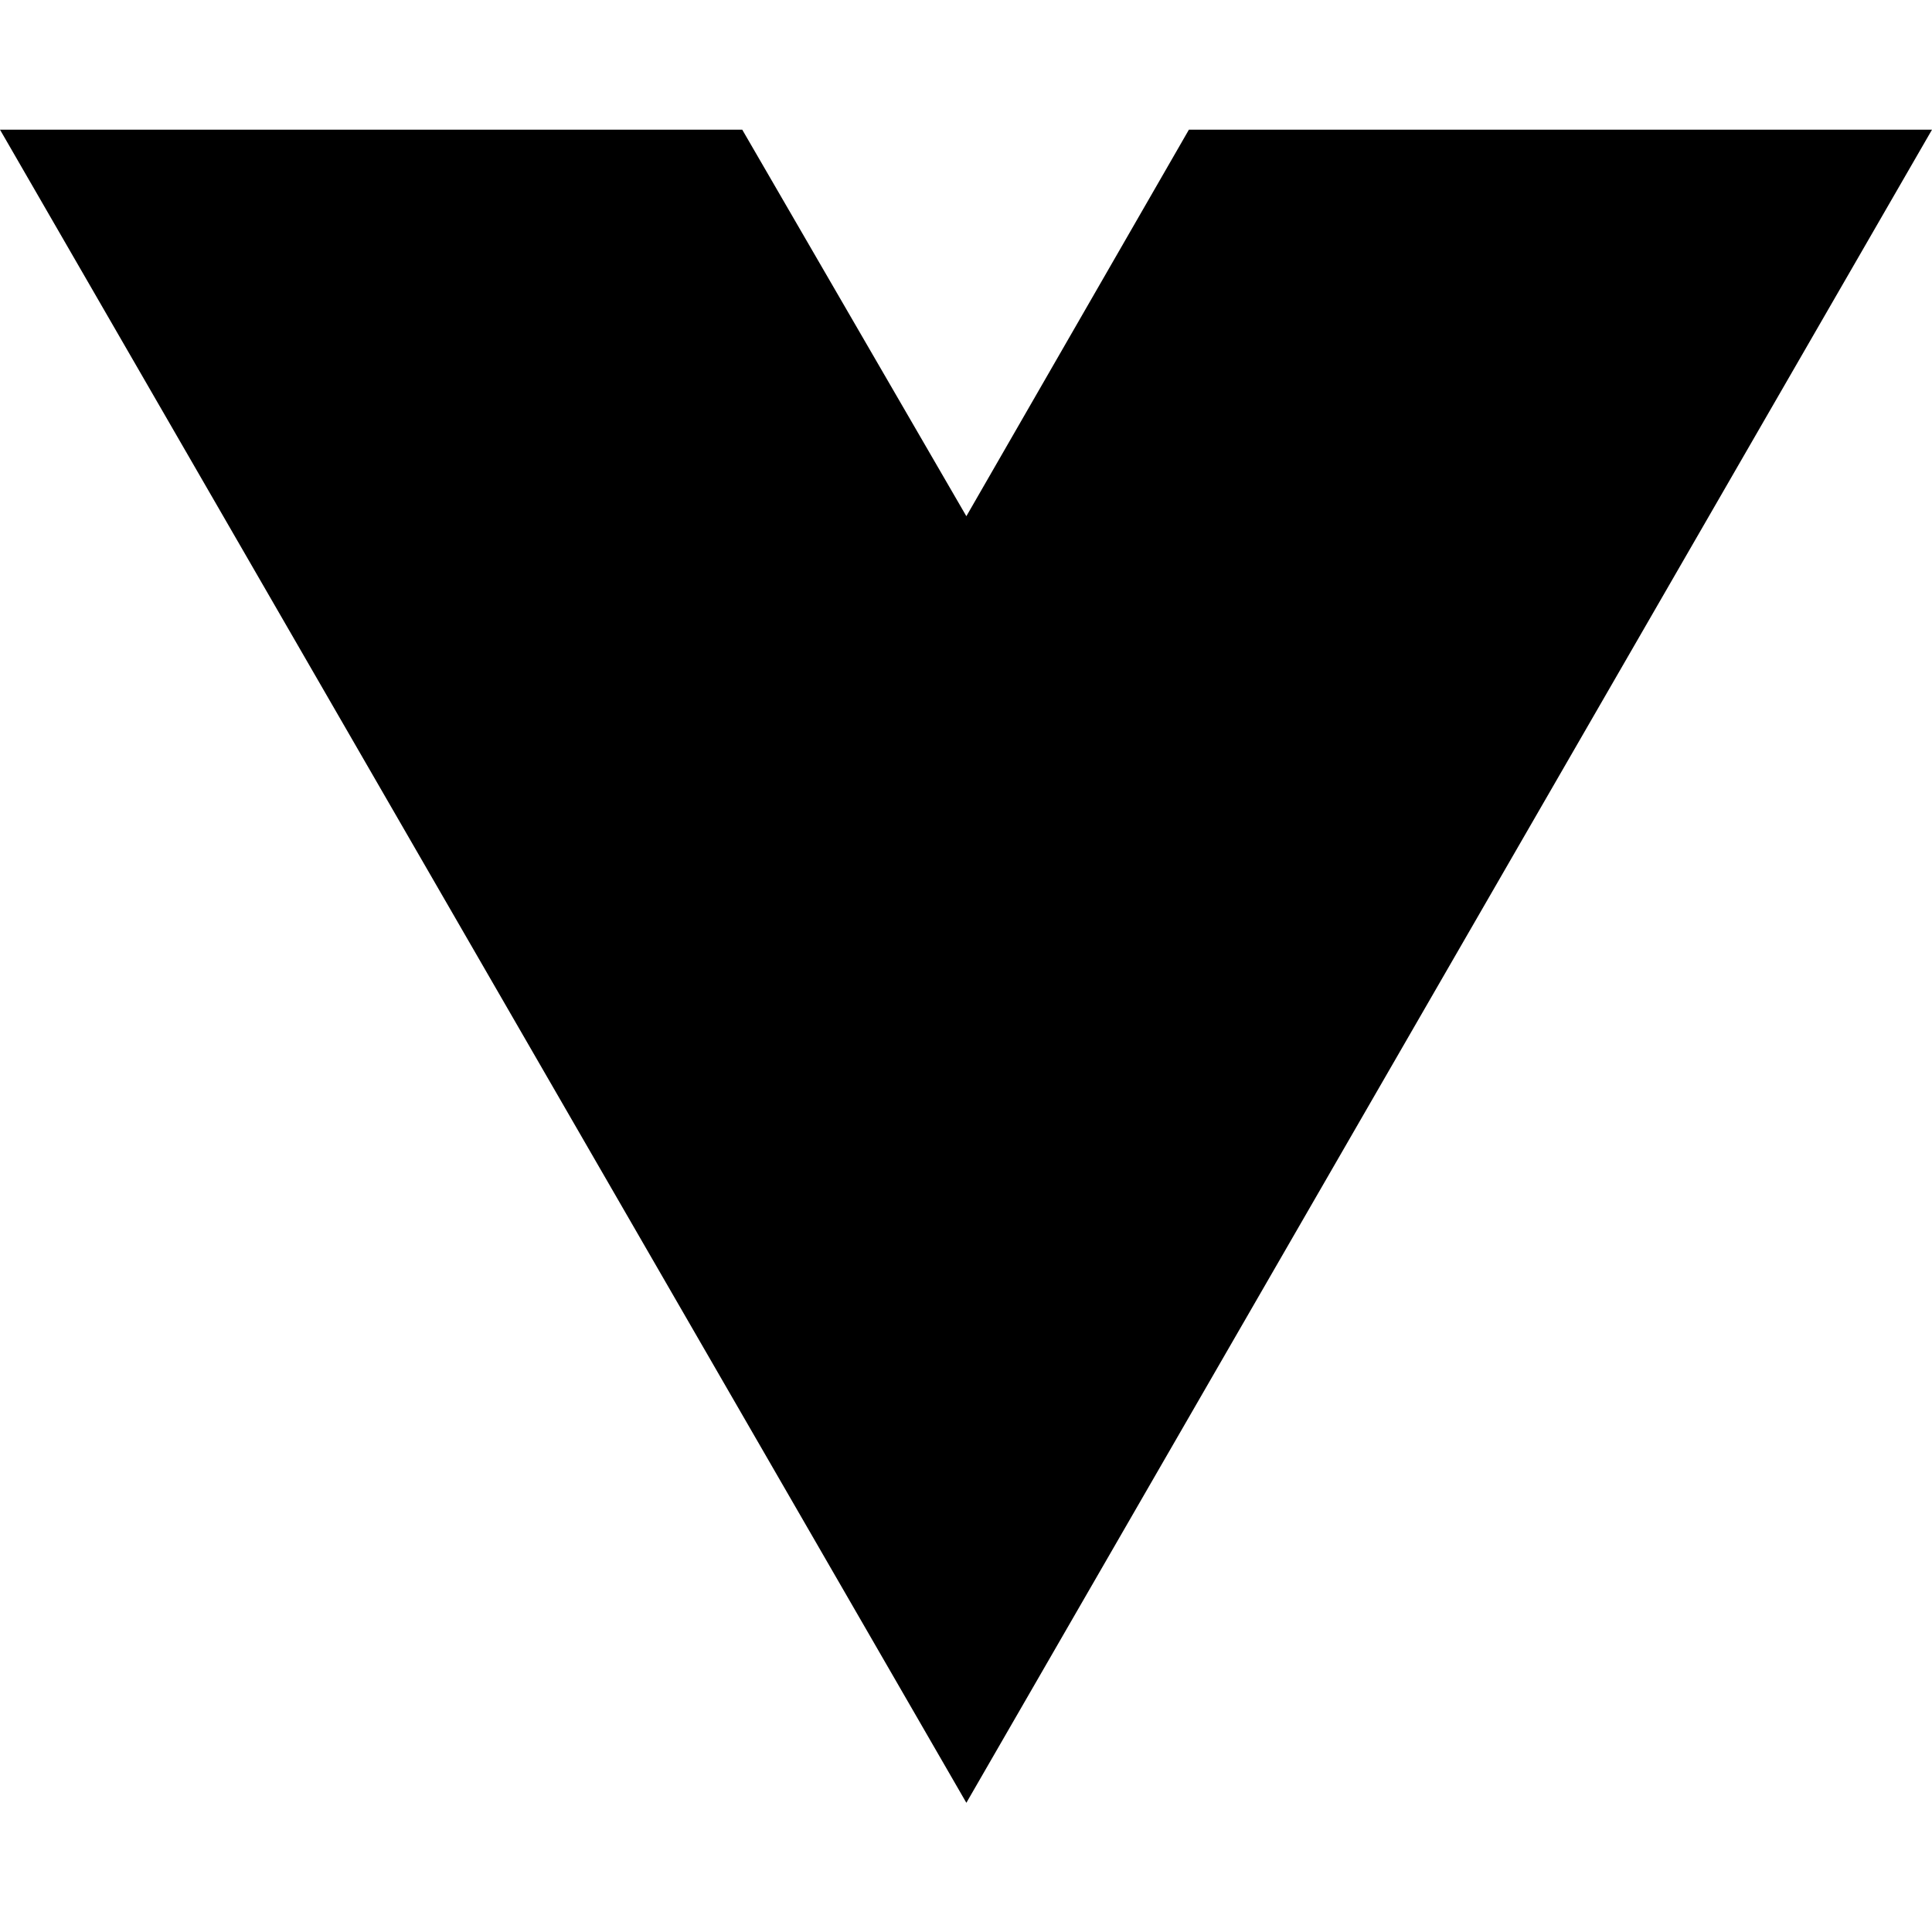
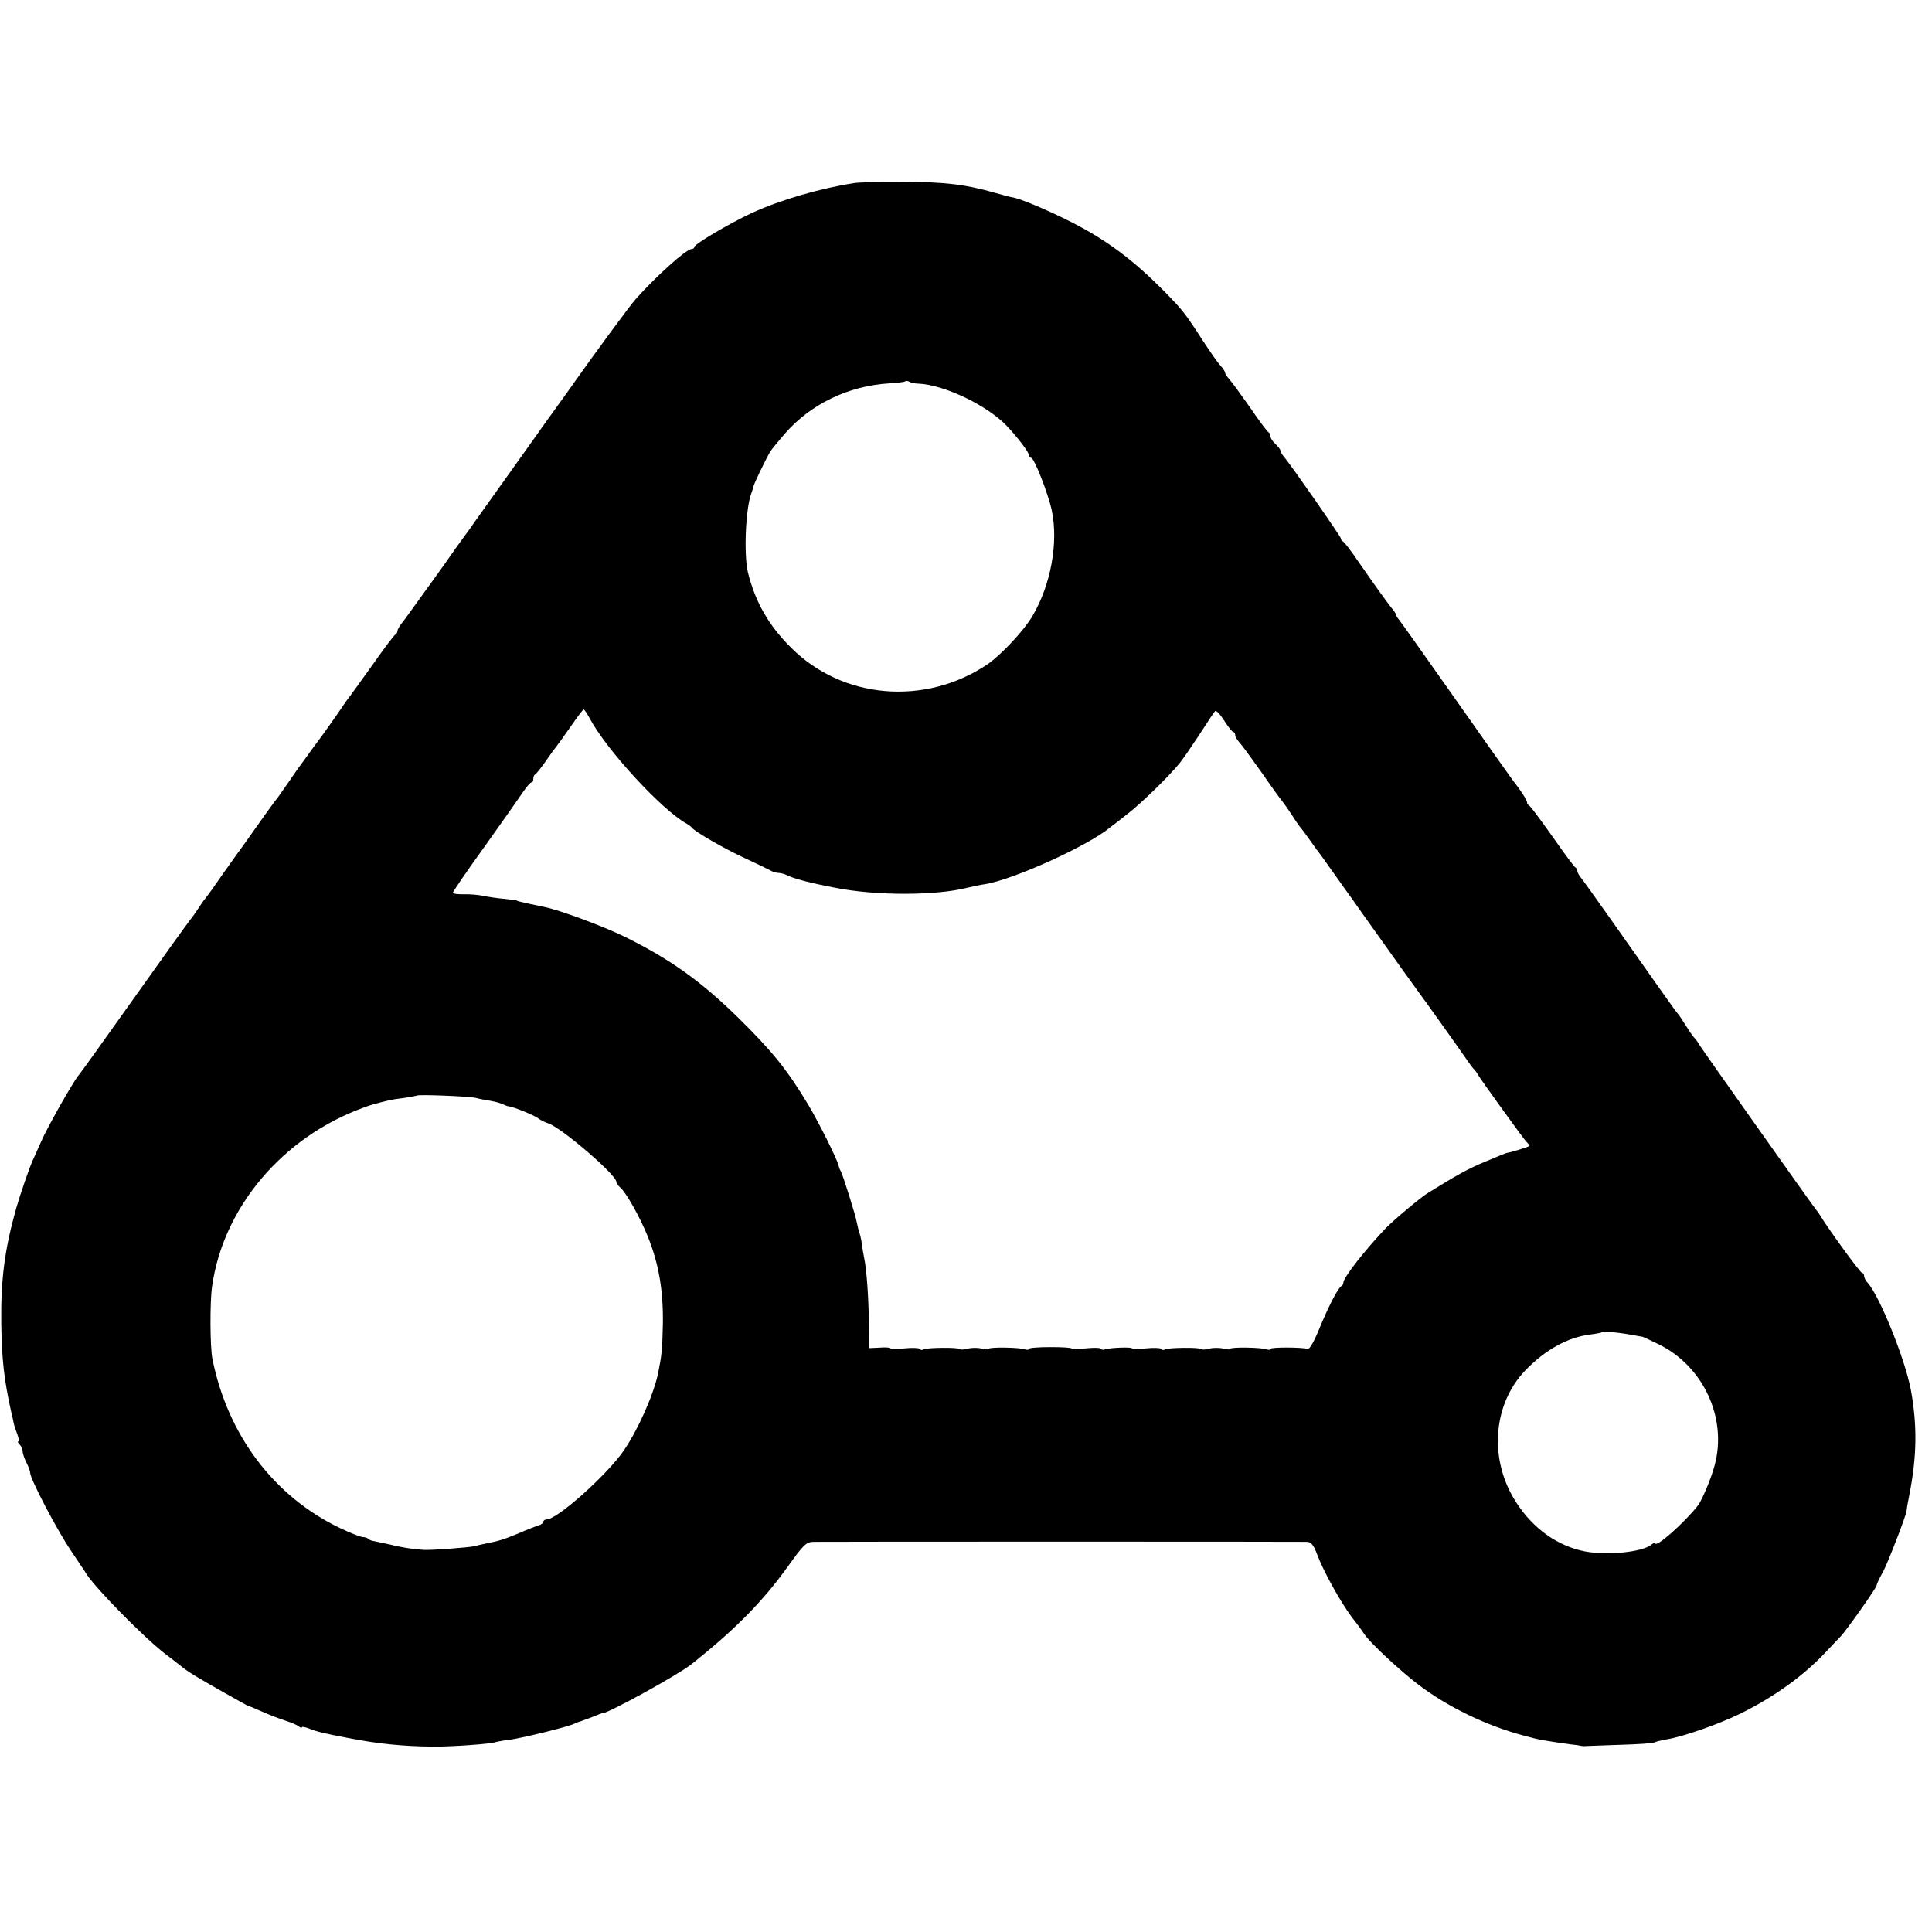
- <svg xmlns="http://www.w3.org/2000/svg" width="16" height="16" viewBox="0 0 16 16" fill="none">
-   <path d="M8.003 14.93L0 1.074H6.147L8.003 4.275L9.846 1.074H16L8.003 14.93Z" fill="black" />
+ <svg xmlns="http://www.w3.org/2000/svg" version="1.0" width="768pt" height="768pt" viewBox="0 0 768 768" preserveAspectRatio="xMidYMid meet">
+   <g transform="translate(0,768) scale(0.1,-0.1)" fill="#000000" stroke="none">
+     <path d="M3400 6953 c-138 -21 -296 -67 -410 -119 -88 -41 -230 -124 -230 -136 0 -4 -5 -8 -11 -8 -21 0 -142 -109 -223 -200 -23 -26 -172 -229 -236 -320 -8 -12 -42 -59 -75 -105 -33 -46 -66 -91 -73 -102 -7 -10 -64 -90 -127 -178 -63 -88 -120 -168 -127 -178 -7 -11 -29 -41 -48 -67 -19 -26 -42 -58 -50 -70 -8 -12 -38 -54 -67 -94 -28 -39 -62 -86 -75 -104 -13 -18 -33 -46 -45 -62 -13 -15 -23 -32 -23 -38 0 -6 -4 -12 -8 -14 -4 -1 -45 -55 -89 -118 -45 -63 -86 -119 -90 -125 -5 -5 -29 -39 -53 -75 -25 -36 -49 -69 -53 -75 -4 -5 -26 -35 -48 -65 -21 -30 -43 -59 -47 -65 -4 -5 -23 -32 -42 -60 -19 -27 -38 -54 -42 -60 -11 -13 -78 -106 -98 -135 -8 -12 -37 -53 -65 -91 -27 -38 -66 -92 -85 -120 -19 -28 -40 -56 -45 -62 -6 -7 -18 -25 -28 -40 -10 -16 -25 -36 -32 -45 -8 -9 -109 -150 -224 -312 -115 -162 -214 -300 -219 -305 -20 -23 -125 -208 -148 -262 -14 -32 -30 -67 -35 -78 -15 -35 -47 -128 -64 -186 -47 -167 -62 -285 -60 -459 2 -144 11 -224 40 -355 3 -11 7 -29 9 -40 2 -11 9 -32 15 -47 6 -16 7 -28 4 -28 -4 0 -2 -5 5 -12 7 -7 12 -19 12 -27 0 -9 7 -29 15 -45 8 -15 15 -34 15 -41 0 -24 107 -228 162 -309 29 -44 58 -86 63 -95 41 -61 226 -249 310 -314 33 -25 67 -52 76 -59 9 -7 27 -19 40 -27 51 -31 204 -117 211 -120 4 -1 31 -12 60 -25 29 -13 71 -29 93 -36 22 -7 46 -17 53 -23 6 -5 12 -7 12 -3 0 3 12 1 28 -5 33 -13 57 -19 157 -38 117 -23 218 -33 335 -34 73 -1 239 11 250 18 3 1 28 6 55 9 52 7 243 54 260 65 6 3 13 6 18 7 4 1 9 3 12 4 3 1 8 3 13 5 4 1 20 7 35 13 16 7 30 12 33 12 23 0 299 152 352 194 175 139 284 250 384 389 62 87 73 97 101 98 40 1 1934 1 1963 0 16 -1 26 -13 39 -48 26 -70 93 -190 139 -252 23 -29 46 -61 51 -69 20 -31 142 -145 215 -200 116 -88 271 -163 420 -202 61 -17 83 -20 190 -35 14 -1 30 -4 35 -5 6 -1 13 -2 17 -1 4 0 65 3 136 5 72 2 134 6 140 10 5 3 27 8 48 12 61 9 209 61 292 102 134 66 251 150 341 246 25 27 51 54 58 61 22 23 143 194 143 203 0 5 11 29 25 53 20 37 94 229 94 244 0 3 4 29 10 58 31 154 33 280 7 422 -23 122 -124 373 -172 426 -8 8 -14 21 -14 27 0 7 -4 12 -8 12 -7 0 -131 170 -167 229 -5 9 -12 18 -15 21 -7 7 -452 636 -465 657 -5 10 -15 23 -22 30 -6 7 -21 29 -34 50 -13 21 -26 40 -29 43 -6 5 -89 123 -270 380 -60 85 -114 160 -120 167 -5 7 -10 16 -10 22 0 5 -3 11 -8 13 -4 2 -45 57 -91 123 -47 66 -88 122 -93 123 -4 2 -8 8 -8 13 0 9 -24 46 -57 88 -7 9 -109 153 -227 321 -118 168 -219 310 -225 317 -6 7 -11 15 -11 18 0 3 -5 11 -10 18 -19 22 -76 102 -135 187 -32 47 -62 87 -67 88 -4 2 -8 7 -8 12 0 7 -192 283 -225 323 -8 9 -15 21 -15 26 0 4 -9 16 -20 26 -11 10 -20 24 -20 31 0 7 -4 14 -8 16 -4 2 -37 45 -72 97 -36 51 -73 102 -82 112 -10 11 -18 23 -18 27 0 5 -8 17 -18 28 -10 10 -41 55 -70 99 -73 113 -80 121 -152 195 -124 126 -231 206 -373 278 -97 49 -204 94 -235 98 -7 1 -36 9 -65 17 -118 34 -202 44 -366 44 -91 0 -177 -2 -191 -4z m250 -798 c103 -4 276 -87 354 -170 44 -47 86 -103 86 -114 0 -6 4 -11 9 -11 12 0 68 -143 82 -209 27 -128 -4 -297 -77 -420 -33 -57 -125 -155 -179 -192 -247 -166 -575 -139 -780 66 -90 89 -143 183 -172 300 -17 73 -9 256 14 315 3 8 7 20 8 26 3 14 52 114 67 139 7 11 33 42 57 70 102 118 253 191 415 201 32 2 61 5 64 8 2 3 10 2 16 -1 6 -4 22 -8 36 -8z m-1305 -1332 c66 -124 285 -362 384 -417 9 -5 18 -12 21 -16 12 -16 128 -83 208 -120 48 -22 95 -45 104 -50 10 -6 25 -10 33 -10 8 0 23 -4 33 -9 25 -13 92 -31 192 -50 161 -32 398 -32 525 0 22 5 53 12 69 14 112 17 412 153 499 226 7 5 37 28 67 52 55 42 165 149 209 203 13 16 48 67 79 114 30 47 58 89 62 93 4 5 20 -12 36 -37 16 -25 32 -46 37 -46 4 0 7 -5 7 -12 0 -6 7 -18 15 -27 9 -9 47 -61 86 -116 38 -55 76 -108 84 -117 8 -10 27 -37 42 -60 15 -24 30 -45 33 -48 3 -3 17 -21 30 -40 14 -19 28 -39 32 -45 5 -5 36 -48 69 -95 33 -47 67 -94 75 -105 29 -42 186 -261 202 -284 9 -13 31 -42 47 -65 44 -60 176 -245 204 -286 13 -19 26 -37 30 -40 3 -3 11 -12 16 -22 17 -28 179 -252 192 -266 7 -7 13 -15 13 -17 0 -3 -67 -24 -90 -28 -3 0 -41 -16 -84 -34 -68 -28 -110 -51 -231 -126 -28 -17 -135 -107 -165 -138 -86 -90 -170 -198 -170 -218 0 -5 -3 -11 -7 -13 -13 -5 -53 -83 -89 -171 -19 -47 -38 -81 -45 -79 -27 7 -149 7 -149 0 0 -4 -6 -5 -14 -2 -21 8 -146 10 -146 2 0 -3 -12 -3 -27 1 -16 4 -40 4 -55 0 -14 -4 -29 -5 -32 -2 -7 8 -133 6 -145 -1 -5 -4 -12 -3 -15 2 -3 4 -30 5 -60 2 -31 -3 -56 -3 -56 0 0 6 -88 3 -107 -4 -7 -3 -14 -2 -17 3 -3 4 -30 4 -60 1 -31 -3 -56 -4 -56 -1 0 4 -38 6 -85 6 -47 0 -85 -3 -85 -7 0 -4 -6 -5 -14 -2 -21 8 -146 10 -146 2 0 -3 -12 -3 -27 1 -16 4 -40 4 -55 0 -14 -4 -29 -5 -32 -2 -7 8 -133 6 -145 -1 -5 -4 -12 -3 -15 2 -3 4 -30 5 -60 2 -31 -3 -56 -3 -56 0 0 3 -19 5 -42 3 l-43 -2 -1 97 c-1 100 -9 218 -19 262 -3 14 -7 39 -9 55 -2 17 -7 37 -10 45 -3 8 -7 26 -10 40 -5 30 -56 191 -64 205 -4 6 -7 15 -8 20 -4 23 -80 175 -122 245 -84 139 -141 210 -278 345 -148 145 -270 232 -450 321 -86 42 -260 107 -322 119 -15 3 -38 8 -52 11 -14 3 -32 7 -40 9 -8 2 -15 4 -15 5 0 1 -22 4 -50 7 -27 2 -66 8 -85 12 -19 4 -54 7 -77 6 -24 0 -43 2 -43 6 0 4 57 88 128 186 70 98 138 195 152 216 14 20 28 37 33 37 4 0 7 6 7 14 0 8 3 16 8 18 4 2 23 26 42 53 19 28 39 55 45 62 5 6 30 41 55 77 25 36 47 65 50 66 3 0 14 -17 25 -37z m-455 -1507 c14 -4 41 -9 60 -12 19 -3 42 -10 50 -14 8 -4 18 -8 23 -8 16 -1 103 -36 117 -48 8 -6 25 -15 38 -19 51 -15 272 -205 272 -233 0 -5 7 -15 15 -22 24 -20 78 -117 110 -195 44 -109 62 -216 60 -347 -2 -104 -5 -128 -19 -197 -18 -86 -80 -225 -137 -308 -67 -97 -264 -273 -306 -273 -7 0 -13 -4 -13 -9 0 -5 -8 -11 -17 -14 -10 -3 -47 -17 -81 -32 -61 -25 -76 -30 -132 -41 -14 -3 -33 -7 -43 -10 -15 -5 -175 -17 -202 -15 -39 2 -91 10 -133 21 -27 6 -57 12 -66 14 -8 1 -19 5 -22 9 -4 4 -14 7 -22 7 -8 0 -49 16 -91 36 -263 126 -447 371 -507 674 -9 47 -10 223 -1 286 44 314 280 594 602 711 26 10 47 16 105 30 8 2 35 6 60 9 25 4 46 8 48 9 6 5 205 -3 232 -9z m4600 -943 c19 -3 37 -7 40 -7 3 -1 31 -14 64 -30 177 -87 273 -293 222 -481 -13 -50 -50 -138 -66 -159 -54 -69 -170 -172 -170 -150 0 3 -7 1 -15 -6 -36 -30 -176 -44 -265 -27 -107 21 -204 89 -271 192 -111 168 -97 390 34 527 78 81 168 132 258 143 23 3 44 7 47 9 5 5 70 -1 122 -11z" />
+   </g>
</svg>
